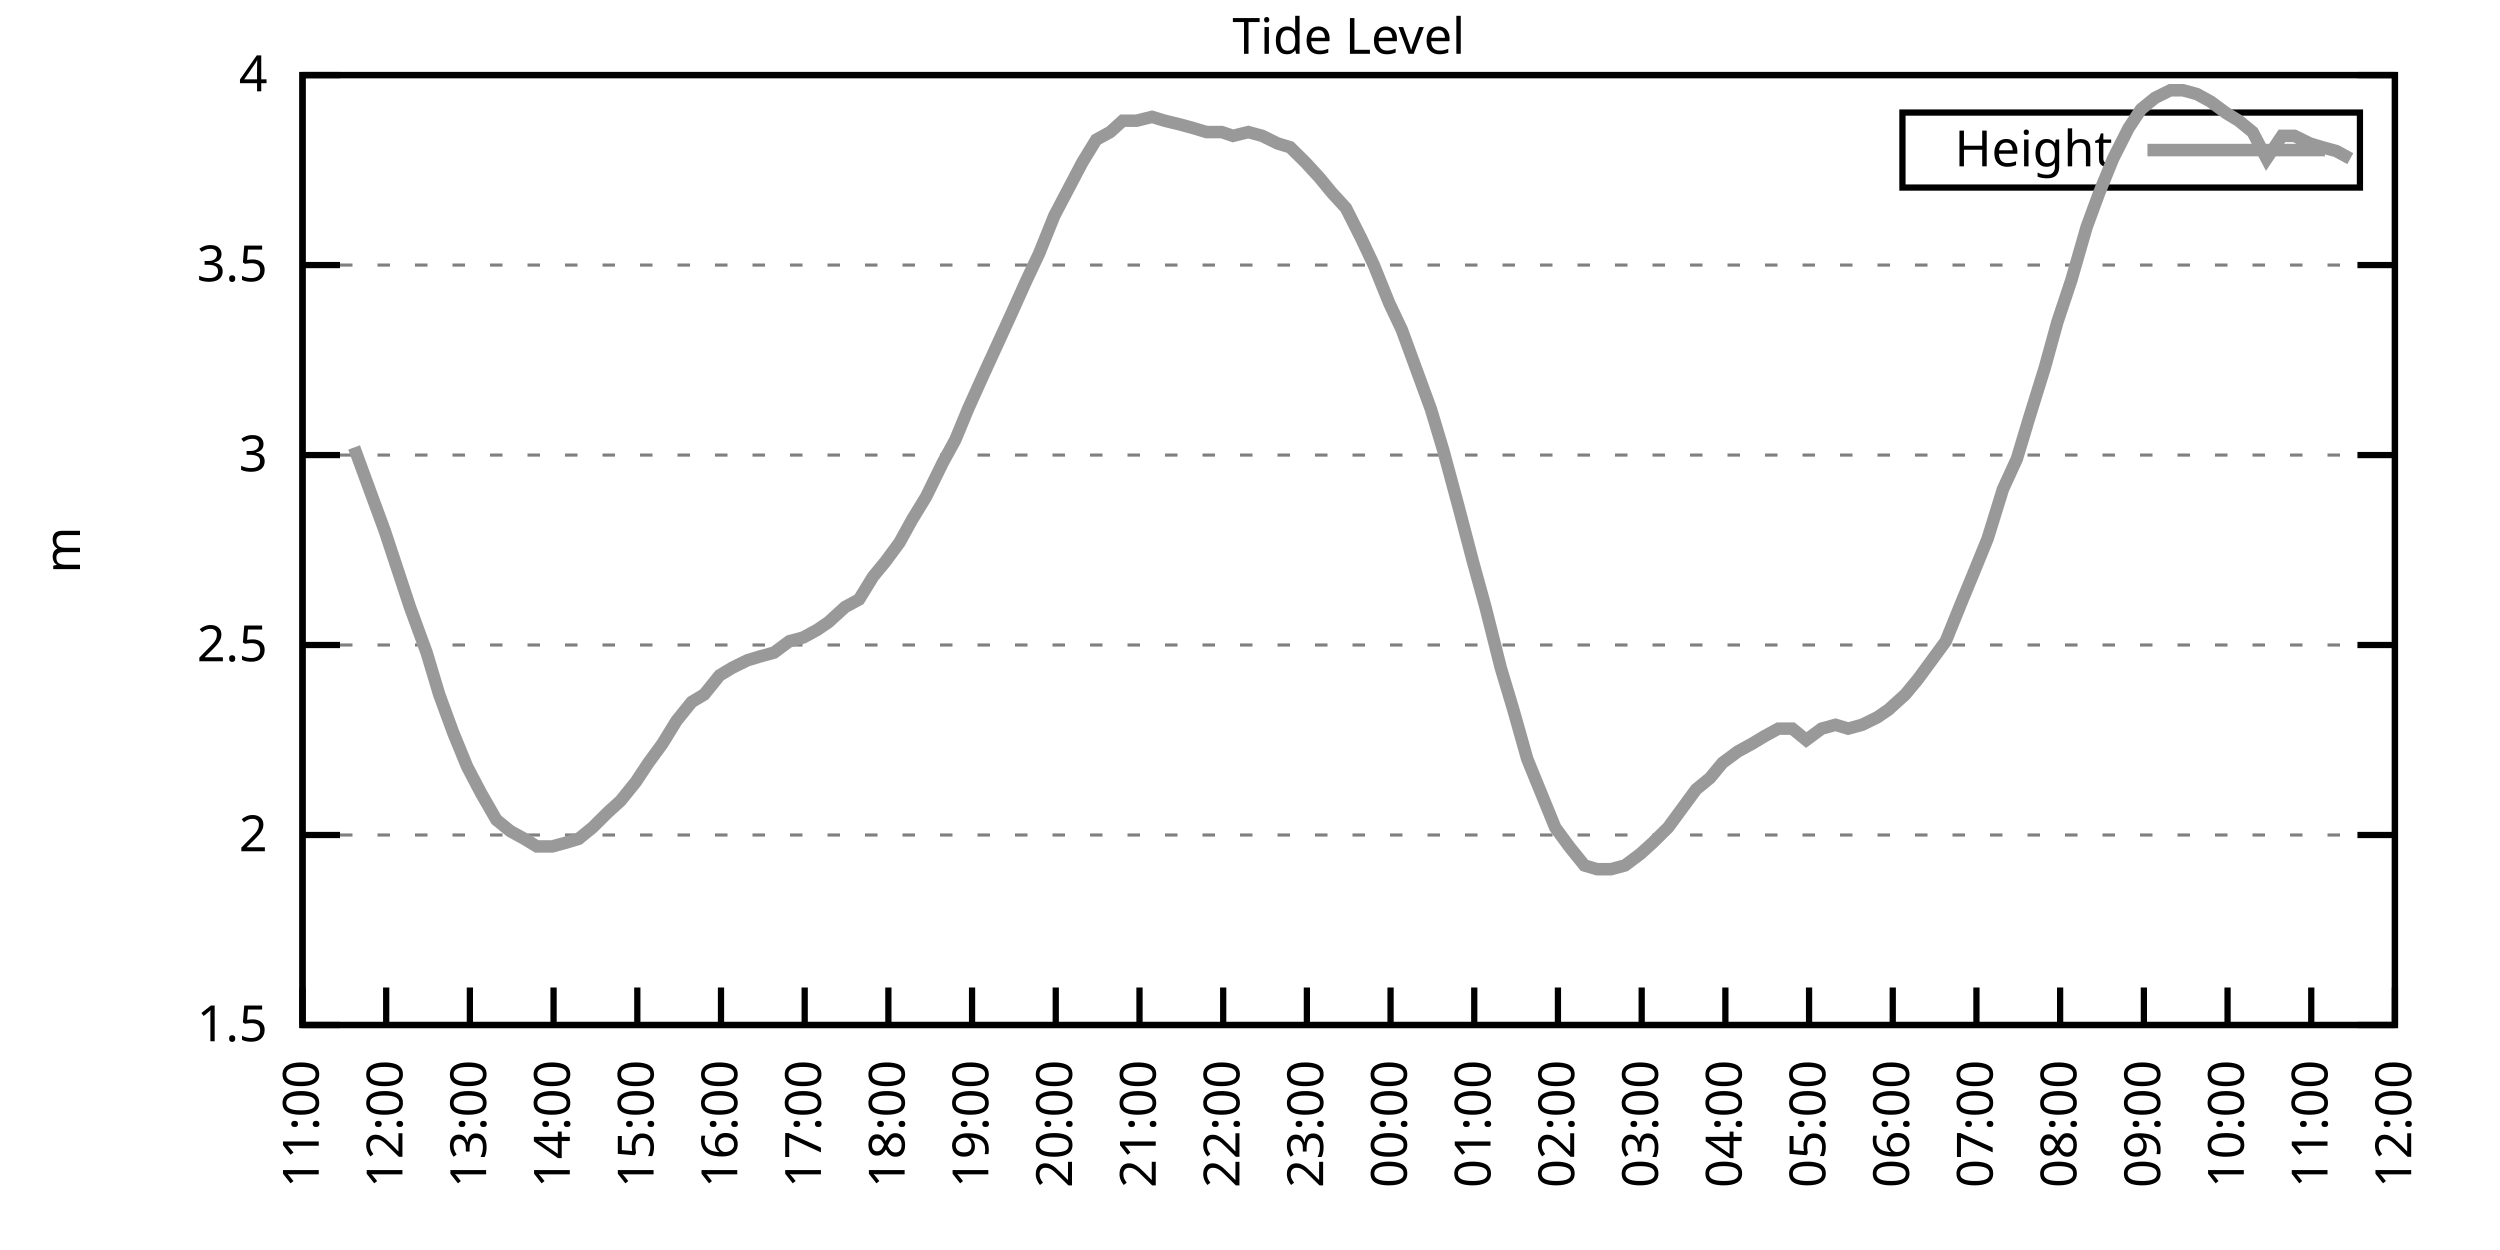
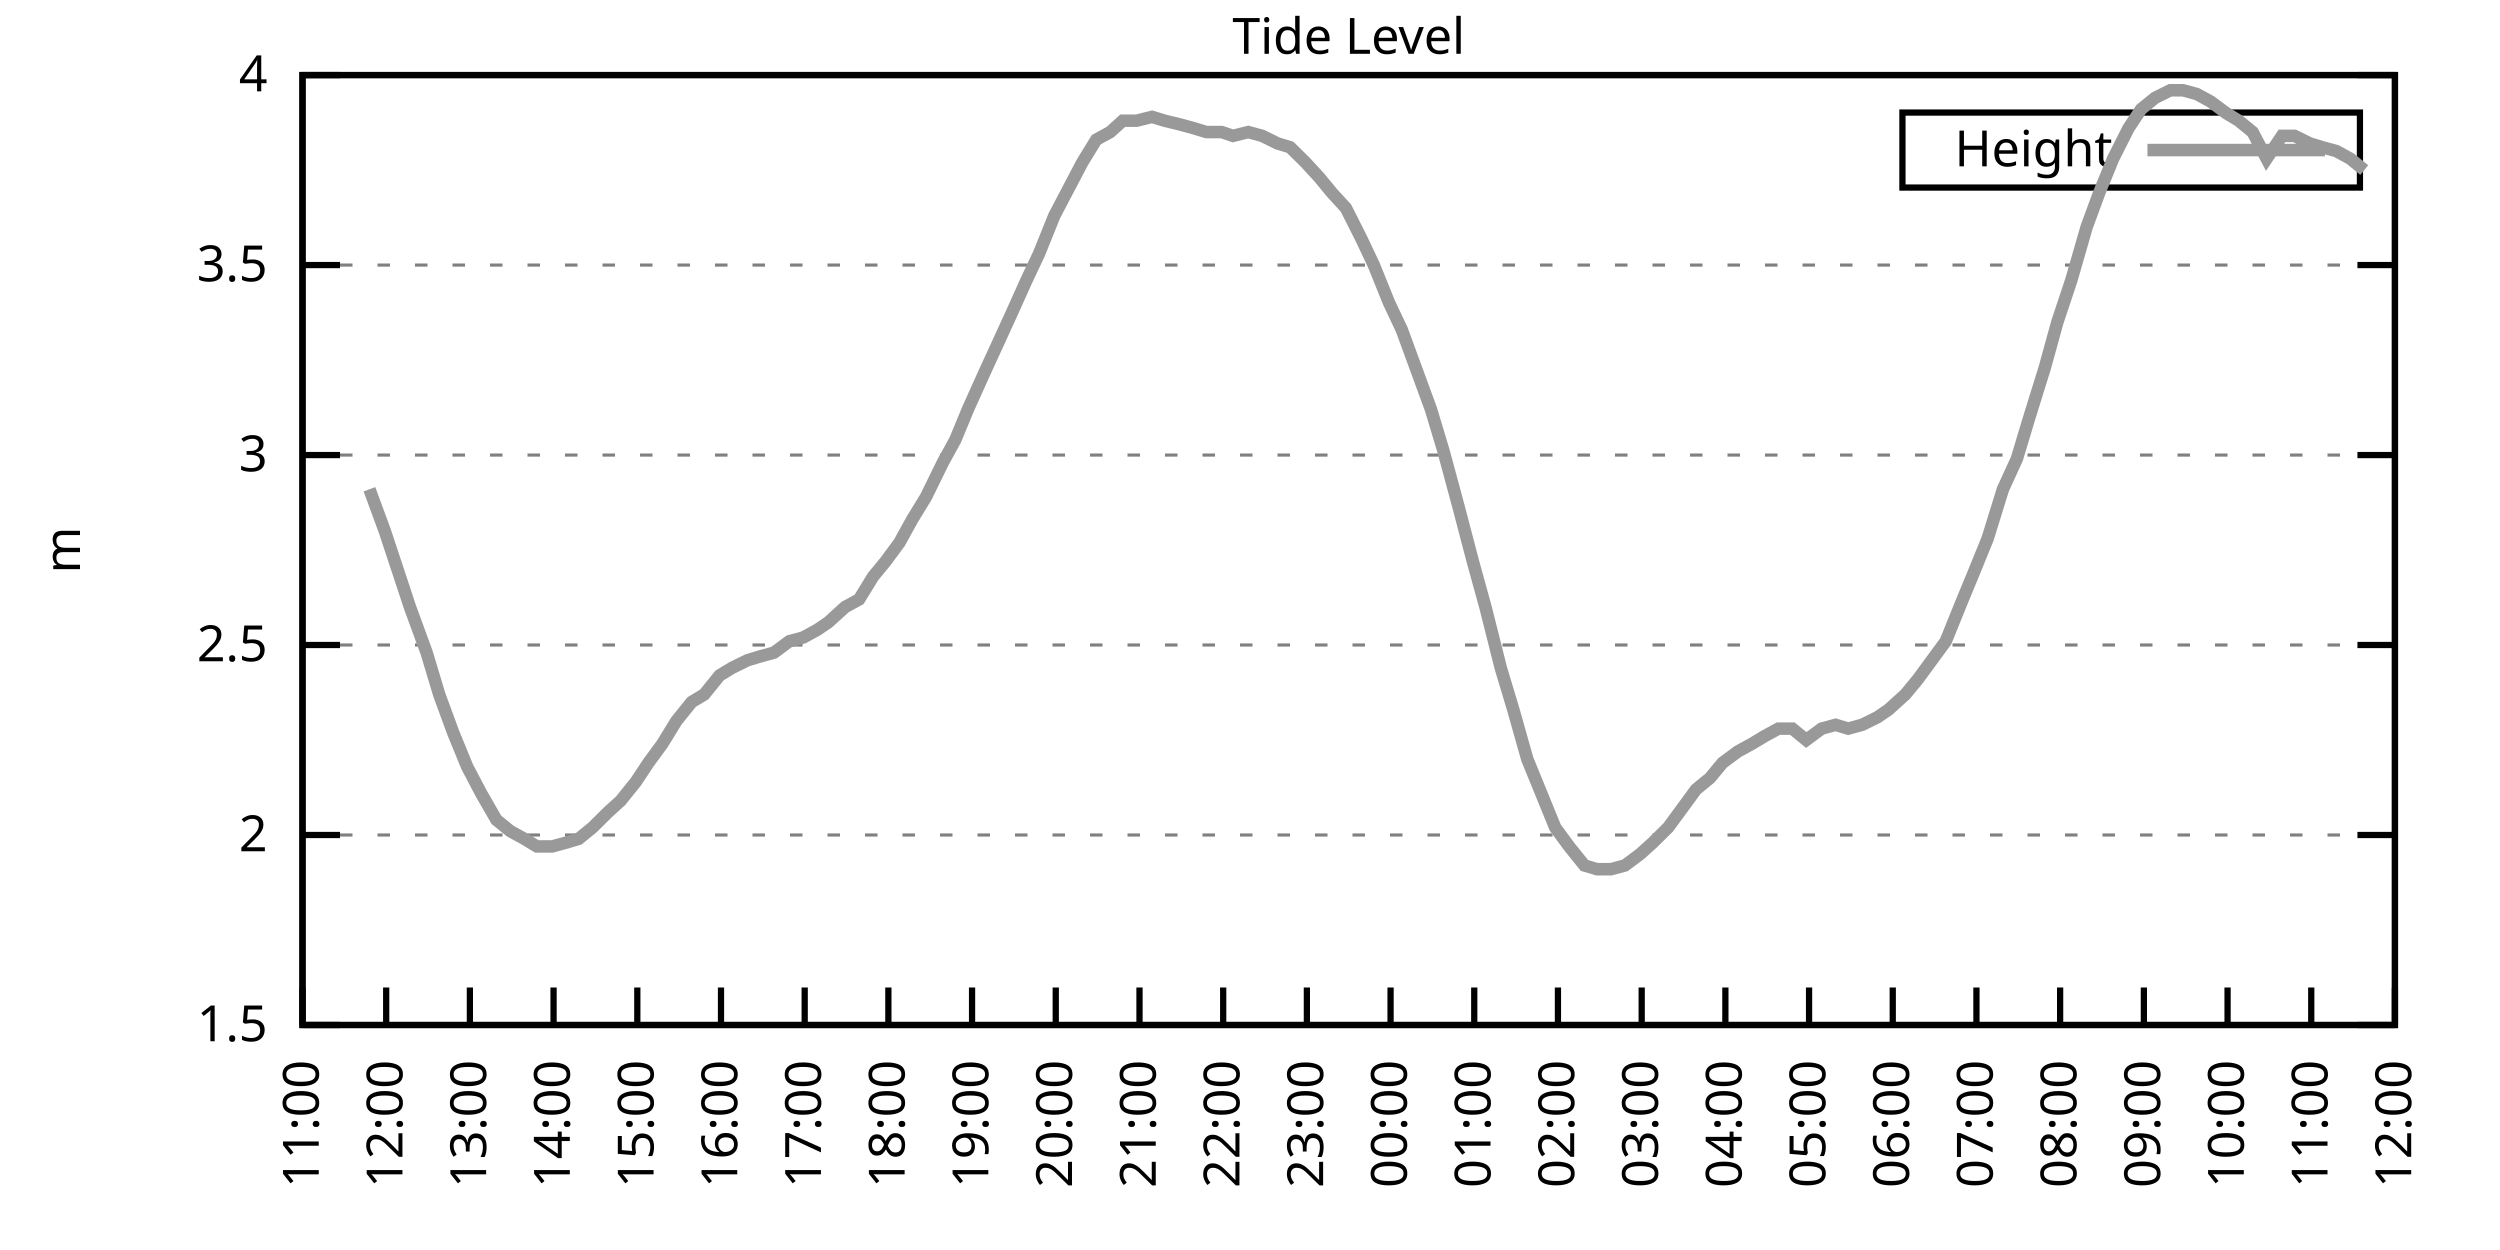
<svg xmlns="http://www.w3.org/2000/svg" xmlns:xlink="http://www.w3.org/1999/xlink" width="400" height="200" viewBox="0 0 400 200">
  <g id="gnuplot_canvas">
    <rect x="0" y="0" width="400" height="200" fill="none" />
    <defs>
      <circle id="gpDot" r="0.5" stroke-width="0.5" stroke="currentColor" />
      <path id="gpPt0" stroke-width="0.333" stroke="currentColor" d="M-1,0 h2 M0,-1 v2" />
      <path id="gpPt1" stroke-width="0.333" stroke="currentColor" d="M-1,-1 L1,1 M1,-1 L-1,1" />
      <path id="gpPt2" stroke-width="0.333" stroke="currentColor" d="M-1,0 L1,0 M0,-1 L0,1 M-1,-1 L1,1 M-1,1 L1,-1" />
      <rect id="gpPt3" stroke-width="0.333" stroke="currentColor" x="-1" y="-1" width="2" height="2" />
      <rect id="gpPt4" stroke-width="0.333" stroke="currentColor" fill="currentColor" x="-1" y="-1" width="2" height="2" />
      <circle id="gpPt5" stroke-width="0.333" stroke="currentColor" cx="0" cy="0" r="1" />
      <use xlink:href="#gpPt5" id="gpPt6" fill="currentColor" stroke="none" />
      <path id="gpPt7" stroke-width="0.333" stroke="currentColor" d="M0,-1.33 L-1.33,0.67 L1.33,0.67 z" />
      <use xlink:href="#gpPt7" id="gpPt8" fill="currentColor" stroke="none" />
      <use xlink:href="#gpPt7" id="gpPt9" stroke="currentColor" transform="rotate(180)" />
      <use xlink:href="#gpPt9" id="gpPt10" fill="currentColor" stroke="none" />
      <use xlink:href="#gpPt3" id="gpPt11" stroke="currentColor" transform="rotate(45)" />
      <use xlink:href="#gpPt11" id="gpPt12" fill="currentColor" stroke="none" />
      <path id="gpPt13" stroke-width="0.333" stroke="currentColor" d="M0,1.330 L1.265,0.411 L0.782,-1.067 L-0.782,-1.076 L-1.265,0.411 z" />
      <use xlink:href="#gpPt13" id="gpPt14" fill="currentColor" stroke="none" />
      <filter id="textbox" filterUnits="objectBoundingBox" x="0" y="0" height="1" width="1">
        <feFlood flood-color="white" flood-opacity="1" result="bgnd" />
        <feComposite in="SourceGraphic" in2="bgnd" operator="atop" />
      </filter>
      <filter id="greybox" filterUnits="objectBoundingBox" x="0" y="0" height="1" width="1">
        <feFlood flood-color="lightgrey" flood-opacity="1" result="grey" />
        <feComposite in="SourceGraphic" in2="grey" operator="atop" />
      </filter>
    </defs>
    <g fill="none" color="white" stroke="currentColor" stroke-width="1.00" stroke-linecap="butt" stroke-linejoin="miter">
</g>
    <g fill="none" color="black" stroke="currentColor" stroke-width="1.00" stroke-linecap="butt" stroke-linejoin="miter">
      <g stroke="none" shape-rendering="crispEdges">
        <polygon fill="rgb(255, 255, 255)" points="48.40,164.00 383.18,164.00 383.18,12.02 48.40,12.02 " />
      </g>
    </g>
    <g fill="none" color="black" stroke="currentColor" stroke-width="1.00" stroke-linecap="butt" stroke-linejoin="miter">
</g>
    <g fill="none" color="black" stroke="black" stroke-width="0.50" stroke-linecap="butt" stroke-linejoin="miter">
</g>
    <g fill="none" color="gray" stroke="currentColor" stroke-width="0.50" stroke-linecap="butt" stroke-linejoin="miter">
      <path stroke="gray" stroke-dasharray="2,4" class="gridline" d="M48.40,164.00 L383.19,164.00  " />
    </g>
    <g fill="none" color="gray" stroke="gray" stroke-width="1.00" stroke-linecap="butt" stroke-linejoin="miter">
</g>
    <g fill="none" color="black" stroke="currentColor" stroke-width="1.00" stroke-linecap="butt" stroke-linejoin="miter">
      <path stroke="black" d="M48.40,164.00 L54.40,164.00 M383.19,164.00 L377.19,164.00  " />
      <g transform="translate(42.80,166.60)" stroke="none" fill="black" font-family="Sans" font-size="8.00" text-anchor="end">
        <text>
          <tspan font-family="Sans"> 1.5</tspan>
        </text>
      </g>
    </g>
    <g fill="none" color="black" stroke="currentColor" stroke-width="1.00" stroke-linecap="butt" stroke-linejoin="miter">
</g>
    <g fill="none" color="black" stroke="black" stroke-width="0.50" stroke-linecap="butt" stroke-linejoin="miter">
</g>
    <g fill="none" color="gray" stroke="currentColor" stroke-width="0.50" stroke-linecap="butt" stroke-linejoin="miter">
      <path stroke="gray" stroke-dasharray="2,4" class="gridline" d="M48.40,133.60 L383.19,133.60  " />
    </g>
    <g fill="none" color="gray" stroke="gray" stroke-width="1.00" stroke-linecap="butt" stroke-linejoin="miter">
</g>
    <g fill="none" color="black" stroke="currentColor" stroke-width="1.00" stroke-linecap="butt" stroke-linejoin="miter">
      <path stroke="black" d="M48.40,133.60 L54.40,133.60 M383.19,133.60 L377.19,133.60  " />
      <g transform="translate(42.80,136.20)" stroke="none" fill="black" font-family="Sans" font-size="8.00" text-anchor="end">
        <text>
          <tspan font-family="Sans"> 2</tspan>
        </text>
      </g>
    </g>
    <g fill="none" color="black" stroke="currentColor" stroke-width="1.00" stroke-linecap="butt" stroke-linejoin="miter">
</g>
    <g fill="none" color="black" stroke="black" stroke-width="0.50" stroke-linecap="butt" stroke-linejoin="miter">
</g>
    <g fill="none" color="gray" stroke="currentColor" stroke-width="0.50" stroke-linecap="butt" stroke-linejoin="miter">
      <path stroke="gray" stroke-dasharray="2,4" class="gridline" d="M48.40,103.20 L383.19,103.20  " />
    </g>
    <g fill="none" color="gray" stroke="gray" stroke-width="1.00" stroke-linecap="butt" stroke-linejoin="miter">
</g>
    <g fill="none" color="black" stroke="currentColor" stroke-width="1.00" stroke-linecap="butt" stroke-linejoin="miter">
      <path stroke="black" d="M48.40,103.20 L54.40,103.20 M383.19,103.20 L377.19,103.20  " />
      <g transform="translate(42.80,105.80)" stroke="none" fill="black" font-family="Sans" font-size="8.00" text-anchor="end">
        <text>
          <tspan font-family="Sans"> 2.5</tspan>
        </text>
      </g>
    </g>
    <g fill="none" color="black" stroke="currentColor" stroke-width="1.00" stroke-linecap="butt" stroke-linejoin="miter">
</g>
    <g fill="none" color="black" stroke="black" stroke-width="0.50" stroke-linecap="butt" stroke-linejoin="miter">
</g>
    <g fill="none" color="gray" stroke="currentColor" stroke-width="0.50" stroke-linecap="butt" stroke-linejoin="miter">
      <path stroke="gray" stroke-dasharray="2,4" class="gridline" d="M48.40,72.81 L383.19,72.81  " />
    </g>
    <g fill="none" color="gray" stroke="gray" stroke-width="1.00" stroke-linecap="butt" stroke-linejoin="miter">
</g>
    <g fill="none" color="black" stroke="currentColor" stroke-width="1.00" stroke-linecap="butt" stroke-linejoin="miter">
      <path stroke="black" d="M48.40,72.81 L54.40,72.81 M383.19,72.81 L377.19,72.81  " />
      <g transform="translate(42.80,75.41)" stroke="none" fill="black" font-family="Sans" font-size="8.00" text-anchor="end">
        <text>
          <tspan font-family="Sans"> 3</tspan>
        </text>
      </g>
    </g>
    <g fill="none" color="black" stroke="currentColor" stroke-width="1.00" stroke-linecap="butt" stroke-linejoin="miter">
</g>
    <g fill="none" color="black" stroke="black" stroke-width="0.50" stroke-linecap="butt" stroke-linejoin="miter">
</g>
    <g fill="none" color="gray" stroke="currentColor" stroke-width="0.50" stroke-linecap="butt" stroke-linejoin="miter">
      <path stroke="gray" stroke-dasharray="2,4" class="gridline" d="M48.40,42.41 L383.19,42.41  " />
    </g>
    <g fill="none" color="gray" stroke="gray" stroke-width="1.00" stroke-linecap="butt" stroke-linejoin="miter">
</g>
    <g fill="none" color="black" stroke="currentColor" stroke-width="1.00" stroke-linecap="butt" stroke-linejoin="miter">
      <path stroke="black" d="M48.40,42.41 L54.40,42.41 M383.19,42.41 L377.19,42.41  " />
      <g transform="translate(42.80,45.01)" stroke="none" fill="black" font-family="Sans" font-size="8.00" text-anchor="end">
        <text>
          <tspan font-family="Sans"> 3.5</tspan>
        </text>
      </g>
    </g>
    <g fill="none" color="black" stroke="currentColor" stroke-width="1.00" stroke-linecap="butt" stroke-linejoin="miter">
</g>
    <g fill="none" color="black" stroke="black" stroke-width="0.50" stroke-linecap="butt" stroke-linejoin="miter">
</g>
    <g fill="none" color="gray" stroke="currentColor" stroke-width="0.50" stroke-linecap="butt" stroke-linejoin="miter">
      <path stroke="gray" stroke-dasharray="2,4" class="gridline" d="M48.40,12.01 L383.19,12.01  " />
    </g>
    <g fill="none" color="gray" stroke="gray" stroke-width="1.00" stroke-linecap="butt" stroke-linejoin="miter">
</g>
    <g fill="none" color="black" stroke="currentColor" stroke-width="1.00" stroke-linecap="butt" stroke-linejoin="miter">
      <path stroke="black" d="M48.40,12.01 L54.40,12.01 M383.19,12.01 L377.19,12.01  " />
      <g transform="translate(42.80,14.61)" stroke="none" fill="black" font-family="Sans" font-size="8.00" text-anchor="end">
        <text>
          <tspan font-family="Sans"> 4</tspan>
        </text>
      </g>
    </g>
    <g fill="none" color="black" stroke="currentColor" stroke-width="1.00" stroke-linecap="butt" stroke-linejoin="miter">
      <path stroke="black" d="M48.40,164.00 L48.40,158.00  " />
      <g transform="translate(51.00,169.60) rotate(270.00)" stroke="none" fill="black" font-family="Sans" font-size="8.00" text-anchor="end">
        <text>
          <tspan font-family="Sans">11:00</tspan>
        </text>
      </g>
    </g>
    <g fill="none" color="black" stroke="currentColor" stroke-width="1.00" stroke-linecap="butt" stroke-linejoin="miter">
      <path stroke="black" d="M61.79,164.00 L61.79,158.00  " />
      <g transform="translate(64.39,169.60) rotate(270.00)" stroke="none" fill="black" font-family="Sans" font-size="8.00" text-anchor="end">
        <text>
          <tspan font-family="Sans">12:00</tspan>
        </text>
      </g>
    </g>
    <g fill="none" color="black" stroke="currentColor" stroke-width="1.00" stroke-linecap="butt" stroke-linejoin="miter">
      <path stroke="black" d="M75.18,164.00 L75.18,158.00  " />
      <g transform="translate(77.78,169.60) rotate(270.00)" stroke="none" fill="black" font-family="Sans" font-size="8.00" text-anchor="end">
        <text>
          <tspan font-family="Sans">13:00</tspan>
        </text>
      </g>
    </g>
    <g fill="none" color="black" stroke="currentColor" stroke-width="1.00" stroke-linecap="butt" stroke-linejoin="miter">
      <path stroke="black" d="M88.57,164.00 L88.57,158.00  " />
      <g transform="translate(91.17,169.60) rotate(270.00)" stroke="none" fill="black" font-family="Sans" font-size="8.00" text-anchor="end">
        <text>
          <tspan font-family="Sans">14:00</tspan>
        </text>
      </g>
    </g>
    <g fill="none" color="black" stroke="currentColor" stroke-width="1.00" stroke-linecap="butt" stroke-linejoin="miter">
      <path stroke="black" d="M101.97,164.00 L101.97,158.00  " />
      <g transform="translate(104.57,169.60) rotate(270.00)" stroke="none" fill="black" font-family="Sans" font-size="8.00" text-anchor="end">
        <text>
          <tspan font-family="Sans">15:00</tspan>
        </text>
      </g>
    </g>
    <g fill="none" color="black" stroke="currentColor" stroke-width="1.00" stroke-linecap="butt" stroke-linejoin="miter">
      <path stroke="black" d="M115.36,164.00 L115.36,158.00  " />
      <g transform="translate(117.96,169.60) rotate(270.00)" stroke="none" fill="black" font-family="Sans" font-size="8.00" text-anchor="end">
        <text>
          <tspan font-family="Sans">16:00</tspan>
        </text>
      </g>
    </g>
    <g fill="none" color="black" stroke="currentColor" stroke-width="1.00" stroke-linecap="butt" stroke-linejoin="miter">
      <path stroke="black" d="M128.75,164.00 L128.75,158.00  " />
      <g transform="translate(131.35,169.60) rotate(270.00)" stroke="none" fill="black" font-family="Sans" font-size="8.00" text-anchor="end">
        <text>
          <tspan font-family="Sans">17:00</tspan>
        </text>
      </g>
    </g>
    <g fill="none" color="black" stroke="currentColor" stroke-width="1.00" stroke-linecap="butt" stroke-linejoin="miter">
      <path stroke="black" d="M142.14,164.00 L142.14,158.00  " />
      <g transform="translate(144.74,169.60) rotate(270.00)" stroke="none" fill="black" font-family="Sans" font-size="8.00" text-anchor="end">
        <text>
          <tspan font-family="Sans">18:00</tspan>
        </text>
      </g>
    </g>
    <g fill="none" color="black" stroke="currentColor" stroke-width="1.00" stroke-linecap="butt" stroke-linejoin="miter">
      <path stroke="black" d="M155.53,164.00 L155.53,158.00  " />
      <g transform="translate(158.13,169.60) rotate(270.00)" stroke="none" fill="black" font-family="Sans" font-size="8.00" text-anchor="end">
        <text>
          <tspan font-family="Sans">19:00</tspan>
        </text>
      </g>
    </g>
    <g fill="none" color="black" stroke="currentColor" stroke-width="1.00" stroke-linecap="butt" stroke-linejoin="miter">
      <path stroke="black" d="M168.92,164.00 L168.92,158.00  " />
      <g transform="translate(171.52,169.60) rotate(270.00)" stroke="none" fill="black" font-family="Sans" font-size="8.00" text-anchor="end">
        <text>
          <tspan font-family="Sans">20:00</tspan>
        </text>
      </g>
    </g>
    <g fill="none" color="black" stroke="currentColor" stroke-width="1.00" stroke-linecap="butt" stroke-linejoin="miter">
      <path stroke="black" d="M182.32,164.00 L182.32,158.00  " />
      <g transform="translate(184.92,169.60) rotate(270.00)" stroke="none" fill="black" font-family="Sans" font-size="8.00" text-anchor="end">
        <text>
          <tspan font-family="Sans">21:00</tspan>
        </text>
      </g>
    </g>
    <g fill="none" color="black" stroke="currentColor" stroke-width="1.00" stroke-linecap="butt" stroke-linejoin="miter">
      <path stroke="black" d="M195.71,164.00 L195.71,158.00  " />
      <g transform="translate(198.31,169.60) rotate(270.00)" stroke="none" fill="black" font-family="Sans" font-size="8.00" text-anchor="end">
        <text>
          <tspan font-family="Sans">22:00</tspan>
        </text>
      </g>
    </g>
    <g fill="none" color="black" stroke="currentColor" stroke-width="1.00" stroke-linecap="butt" stroke-linejoin="miter">
      <path stroke="black" d="M209.10,164.00 L209.10,158.00  " />
      <g transform="translate(211.70,169.60) rotate(270.00)" stroke="none" fill="black" font-family="Sans" font-size="8.00" text-anchor="end">
        <text>
          <tspan font-family="Sans">23:00</tspan>
        </text>
      </g>
    </g>
    <g fill="none" color="black" stroke="currentColor" stroke-width="1.00" stroke-linecap="butt" stroke-linejoin="miter">
      <path stroke="black" d="M222.49,164.00 L222.49,158.00  " />
      <g transform="translate(225.09,169.60) rotate(270.00)" stroke="none" fill="black" font-family="Sans" font-size="8.00" text-anchor="end">
        <text>
          <tspan font-family="Sans">00:00</tspan>
        </text>
      </g>
    </g>
    <g fill="none" color="black" stroke="currentColor" stroke-width="1.00" stroke-linecap="butt" stroke-linejoin="miter">
      <path stroke="black" d="M235.88,164.00 L235.88,158.00  " />
      <g transform="translate(238.48,169.60) rotate(270.00)" stroke="none" fill="black" font-family="Sans" font-size="8.00" text-anchor="end">
        <text>
          <tspan font-family="Sans">01:00</tspan>
        </text>
      </g>
    </g>
    <g fill="none" color="black" stroke="currentColor" stroke-width="1.00" stroke-linecap="butt" stroke-linejoin="miter">
      <path stroke="black" d="M249.27,164.00 L249.27,158.00  " />
      <g transform="translate(251.87,169.60) rotate(270.00)" stroke="none" fill="black" font-family="Sans" font-size="8.00" text-anchor="end">
        <text>
          <tspan font-family="Sans">02:00</tspan>
        </text>
      </g>
    </g>
    <g fill="none" color="black" stroke="currentColor" stroke-width="1.00" stroke-linecap="butt" stroke-linejoin="miter">
      <path stroke="black" d="M262.67,164.00 L262.67,158.00  " />
      <g transform="translate(265.27,169.60) rotate(270.00)" stroke="none" fill="black" font-family="Sans" font-size="8.00" text-anchor="end">
        <text>
          <tspan font-family="Sans">03:00</tspan>
        </text>
      </g>
    </g>
    <g fill="none" color="black" stroke="currentColor" stroke-width="1.00" stroke-linecap="butt" stroke-linejoin="miter">
      <path stroke="black" d="M276.06,164.00 L276.06,158.00  " />
      <g transform="translate(278.66,169.60) rotate(270.00)" stroke="none" fill="black" font-family="Sans" font-size="8.00" text-anchor="end">
        <text>
          <tspan font-family="Sans">04:00</tspan>
        </text>
      </g>
    </g>
    <g fill="none" color="black" stroke="currentColor" stroke-width="1.00" stroke-linecap="butt" stroke-linejoin="miter">
      <path stroke="black" d="M289.45,164.00 L289.45,158.00  " />
      <g transform="translate(292.05,169.60) rotate(270.00)" stroke="none" fill="black" font-family="Sans" font-size="8.00" text-anchor="end">
        <text>
          <tspan font-family="Sans">05:00</tspan>
        </text>
      </g>
    </g>
    <g fill="none" color="black" stroke="currentColor" stroke-width="1.00" stroke-linecap="butt" stroke-linejoin="miter">
      <path stroke="black" d="M302.84,164.00 L302.84,158.00  " />
      <g transform="translate(305.44,169.60) rotate(270.00)" stroke="none" fill="black" font-family="Sans" font-size="8.00" text-anchor="end">
        <text>
          <tspan font-family="Sans">06:00</tspan>
        </text>
      </g>
    </g>
    <g fill="none" color="black" stroke="currentColor" stroke-width="1.00" stroke-linecap="butt" stroke-linejoin="miter">
      <path stroke="black" d="M316.23,164.00 L316.23,158.00  " />
      <g transform="translate(318.83,169.60) rotate(270.00)" stroke="none" fill="black" font-family="Sans" font-size="8.00" text-anchor="end">
        <text>
          <tspan font-family="Sans">07:00</tspan>
        </text>
      </g>
    </g>
    <g fill="none" color="black" stroke="currentColor" stroke-width="1.00" stroke-linecap="butt" stroke-linejoin="miter">
      <path stroke="black" d="M329.62,164.00 L329.62,158.00  " />
      <g transform="translate(332.22,169.60) rotate(270.00)" stroke="none" fill="black" font-family="Sans" font-size="8.00" text-anchor="end">
        <text>
          <tspan font-family="Sans">08:00</tspan>
        </text>
      </g>
    </g>
    <g fill="none" color="black" stroke="currentColor" stroke-width="1.00" stroke-linecap="butt" stroke-linejoin="miter">
      <path stroke="black" d="M343.02,164.00 L343.02,158.00  " />
      <g transform="translate(345.62,169.60) rotate(270.00)" stroke="none" fill="black" font-family="Sans" font-size="8.00" text-anchor="end">
        <text>
          <tspan font-family="Sans">09:00</tspan>
        </text>
      </g>
    </g>
    <g fill="none" color="black" stroke="currentColor" stroke-width="1.00" stroke-linecap="butt" stroke-linejoin="miter">
      <path stroke="black" d="M356.41,164.00 L356.41,158.00  " />
      <g transform="translate(359.01,169.60) rotate(270.00)" stroke="none" fill="black" font-family="Sans" font-size="8.00" text-anchor="end">
        <text>
          <tspan font-family="Sans">10:00</tspan>
        </text>
      </g>
    </g>
    <g fill="none" color="black" stroke="currentColor" stroke-width="1.00" stroke-linecap="butt" stroke-linejoin="miter">
      <path stroke="black" d="M369.80,164.00 L369.80,158.00  " />
      <g transform="translate(372.40,169.60) rotate(270.00)" stroke="none" fill="black" font-family="Sans" font-size="8.00" text-anchor="end">
        <text>
          <tspan font-family="Sans">11:00</tspan>
        </text>
      </g>
    </g>
    <g fill="none" color="black" stroke="currentColor" stroke-width="1.00" stroke-linecap="butt" stroke-linejoin="miter">
      <path stroke="black" d="M383.19,164.00 L383.19,158.00  " />
      <g transform="translate(385.79,169.60) rotate(270.00)" stroke="none" fill="black" font-family="Sans" font-size="8.00" text-anchor="end">
        <text>
          <tspan font-family="Sans">12:00</tspan>
        </text>
      </g>
    </g>
    <g fill="none" color="black" stroke="currentColor" stroke-width="1.00" stroke-linecap="butt" stroke-linejoin="miter">
</g>
    <g fill="none" color="black" stroke="currentColor" stroke-width="1.00" stroke-linecap="butt" stroke-linejoin="miter">
      <path stroke="black" d="M48.40,12.01 L48.40,164.00 L383.19,164.00 L383.19,12.01 L48.40,12.01 Z  " />
    </g>
    <g fill="none" color="black" stroke="currentColor" stroke-width="1.00" stroke-linecap="butt" stroke-linejoin="miter">
</g>
    <g fill="none" color="black" stroke="currentColor" stroke-width="1.00" stroke-linecap="butt" stroke-linejoin="miter">
      <path stroke="black" d="M304.39,30.01 L304.39,18.01 L377.59,18.01 L377.59,30.01 L304.39,30.01 Z  " />
    </g>
    <g id="Tide_level_plot_1">
      <g fill="none" color="white" stroke="black" stroke-width="2.00" stroke-linecap="butt" stroke-linejoin="miter">
</g>
      <g fill="none" color="black" stroke="currentColor" stroke-width="2.00" stroke-linecap="butt" stroke-linejoin="miter">
        <g transform="translate(337.99,26.61)" stroke="none" fill="black" font-family="Sans" font-size="8.00" text-anchor="end">
          <text>
            <tspan font-family="Sans">Height</tspan>
          </text>
        </g>
      </g>
      <g fill="none" color="black" stroke="currentColor" stroke-width="2.00" stroke-linecap="butt" stroke-linejoin="miter">
-         <path stroke="rgb(153, 153, 153)" d="M343.59,24.01 L371.99,24.01 M56.66,71.59 L59.11,78.28 L61.57,84.97 L63.58,91.04 L65.59,97.12 L68.26,104.42   L70.27,111.11 L72.50,117.19 L74.74,122.66 L76.97,126.91 L79.42,131.17 L81.66,132.99 L83.89,134.21 L85.90,135.43   L88.35,135.43 L90.58,134.82 L92.59,134.21 L94.82,132.39 L97.28,129.95 L99.29,128.13 L101.74,125.09 L103.75,122.05   L105.98,119.01 L108.22,115.36 L110.67,112.32 L112.68,111.11 L115.13,108.07 L117.14,106.85 L119.60,105.64 L121.61,105.03   L123.84,104.42 L126.29,102.60 L128.53,101.99 L130.76,100.77 L132.54,99.56 L135.22,97.12 L137.45,95.91 L139.69,92.26   L141.69,89.83 L143.93,86.79 L145.94,83.14 L148.17,79.49 L150.85,74.02 L152.85,70.37 L154.86,65.51 L157.32,60.04   L159.55,55.18 L161.78,50.31 L164.24,44.84 L166.25,40.58 L168.70,34.50 L170.93,30.25 L173.17,25.99 L175.40,22.35   L177.63,21.13 L179.64,19.31 L181.87,19.31 L184.32,18.70 L186.33,19.31 L188.79,19.91 L191.02,20.52 L193.03,21.13   L195.48,21.13 L197.27,21.74 L199.73,21.13 L201.96,21.74 L204.41,22.95 L206.42,23.56 L208.88,25.99 L211.11,28.42   L213.12,30.86 L215.35,33.29 L217.80,38.15 L219.81,42.41 L222.27,48.49 L224.28,52.74 L226.51,58.82 L228.96,65.51   L230.97,72.20 L233.43,81.32 L235.66,89.83 L237.67,97.12 L240.12,106.85 L242.13,113.54 L244.36,121.44 L248.83,132.39   L251.06,135.43 L253.51,138.47 L255.52,139.07 L257.76,139.07 L259.99,138.47 L262.44,136.64 L264.45,134.82 L266.91,132.39   L269.14,129.35 L271.37,126.31 L273.60,124.48 L275.61,122.05 L278.07,120.23 L280.30,119.01 L282.31,117.80 L284.54,116.58   L286.77,116.58 L289.00,118.40 L291.46,116.58 L293.69,115.97 L295.70,116.58 L297.93,115.97 L300.39,114.76 L302.17,113.54   L304.85,111.11 L306.86,108.68 L309.09,105.64 L311.32,102.60 L313.78,96.52 L315.79,91.65 L318.02,86.18 L320.47,78.28   L322.70,73.41 L324.71,66.73 L327.17,58.82 L329.18,51.53 L331.41,44.84 L333.86,36.33 L335.87,30.86 L338.10,25.39   L340.56,20.52 L342.57,17.48 L344.80,15.66 L347.26,14.44 L349.26,14.44 L351.50,15.05 L353.73,16.27 L356.18,18.09   L358.19,19.31 L360.42,21.13 L362.66,25.39 L365.11,21.74 L367.12,21.74 L369.58,22.95 L371.58,23.56 L373.82,24.17   L376.05,25.39  " />
+         <path stroke="rgb(153, 153, 153)" d="M343.59,24.01 L371.99,24.01 M59.11,78.28 L61.57,84.97 L63.58,91.04 L65.59,97.12 L68.26,104.42 L70.27,111.11   L72.50,117.19 L74.74,122.66 L76.97,126.91 L79.42,131.17 L81.66,132.99 L83.89,134.21 L85.90,135.43 L88.35,135.43   L90.58,134.82 L92.59,134.21 L94.82,132.39 L97.28,129.95 L99.29,128.13 L101.74,125.09 L103.75,122.05 L105.98,119.01   L108.22,115.36 L110.67,112.32 L112.68,111.11 L115.13,108.07 L117.14,106.85 L119.60,105.64 L121.61,105.03 L123.84,104.42   L126.29,102.60 L128.53,101.99 L130.76,100.77 L132.54,99.56 L135.22,97.12 L137.45,95.91 L139.69,92.26 L141.69,89.83   L143.93,86.79 L145.94,83.14 L148.17,79.49 L150.85,74.02 L152.85,70.37 L154.86,65.51 L157.32,60.04 L159.55,55.18   L161.78,50.31 L164.24,44.84 L166.25,40.58 L168.70,34.50 L170.93,30.25 L173.17,25.99 L175.40,22.35 L177.63,21.13   L179.64,19.31 L181.87,19.31 L184.32,18.70 L186.33,19.31 L188.79,19.91 L191.02,20.52 L193.03,21.13 L195.48,21.13   L197.27,21.74 L199.73,21.13 L201.96,21.74 L204.41,22.95 L206.42,23.56 L208.88,25.99 L211.11,28.42 L213.12,30.86   L215.35,33.29 L217.80,38.15 L219.81,42.41 L222.27,48.49 L224.28,52.74 L226.51,58.82 L228.96,65.51 L230.97,72.20   L233.43,81.32 L235.66,89.83 L237.67,97.12 L240.12,106.85 L242.13,113.54 L244.36,121.44 L248.83,132.39 L251.06,135.43   L253.51,138.47 L255.52,139.07 L257.76,139.07 L259.99,138.47 L262.44,136.64 L264.45,134.82 L266.91,132.39 L269.14,129.35   L271.37,126.31 L273.60,124.48 L275.61,122.05 L278.07,120.23 L280.30,119.01 L282.31,117.80 L284.54,116.58 L286.77,116.58   L289.00,118.40 L291.46,116.58 L293.69,115.97 L295.70,116.58 L297.93,115.97 L300.39,114.76 L302.17,113.54 L304.85,111.11   L306.86,108.68 L309.09,105.64 L311.32,102.60 L313.78,96.52 L315.79,91.65 L318.02,86.18 L320.47,78.28 L322.70,73.41   L324.71,66.73 L327.17,58.82 L329.18,51.53 L331.41,44.84 L333.86,36.33 L335.87,30.86 L338.10,25.39 L340.56,20.52   L342.57,17.48 L344.80,15.66 L347.26,14.44 L349.26,14.44 L351.50,15.05 L353.73,16.27 L356.18,18.09 L358.19,19.31   L360.42,21.13 L362.66,25.39 L365.11,21.74 L367.12,21.74 L369.58,22.95 L371.58,23.56 L373.82,24.17 L376.05,25.39   L378.28,27.21  " />
      </g>
    </g>
    <g fill="none" color="black" stroke="currentColor" stroke-width="2.00" stroke-linecap="butt" stroke-linejoin="miter">
</g>
    <g fill="none" color="black" stroke="black" stroke-width="1.00" stroke-linecap="butt" stroke-linejoin="miter">
</g>
    <g fill="none" color="black" stroke="currentColor" stroke-width="1.00" stroke-linecap="butt" stroke-linejoin="miter">
      <path stroke="black" d="M48.40,12.01 L48.40,164.00 L383.19,164.00 L383.19,12.01 L48.40,12.01 Z  " />
      <g transform="translate(12.80,88.01) rotate(270.00)" stroke="none" fill="black" font-family="Sans" font-size="8.00" text-anchor="middle">
        <text>
          <tspan font-family="Sans">m</tspan>
        </text>
      </g>
    </g>
    <g fill="none" color="black" stroke="currentColor" stroke-width="1.00" stroke-linecap="butt" stroke-linejoin="miter">
</g>
    <g fill="none" color="black" stroke="currentColor" stroke-width="1.00" stroke-linecap="butt" stroke-linejoin="miter">
      <g transform="translate(215.79,8.61)" stroke="none" fill="black" font-family="Sans" font-size="8.00" text-anchor="middle">
        <text>
          <tspan font-family="Sans">Tide Level</tspan>
        </text>
      </g>
    </g>
    <g fill="none" color="black" stroke="currentColor" stroke-width="1.00" stroke-linecap="butt" stroke-linejoin="miter">
</g>
  </g>
</svg>
